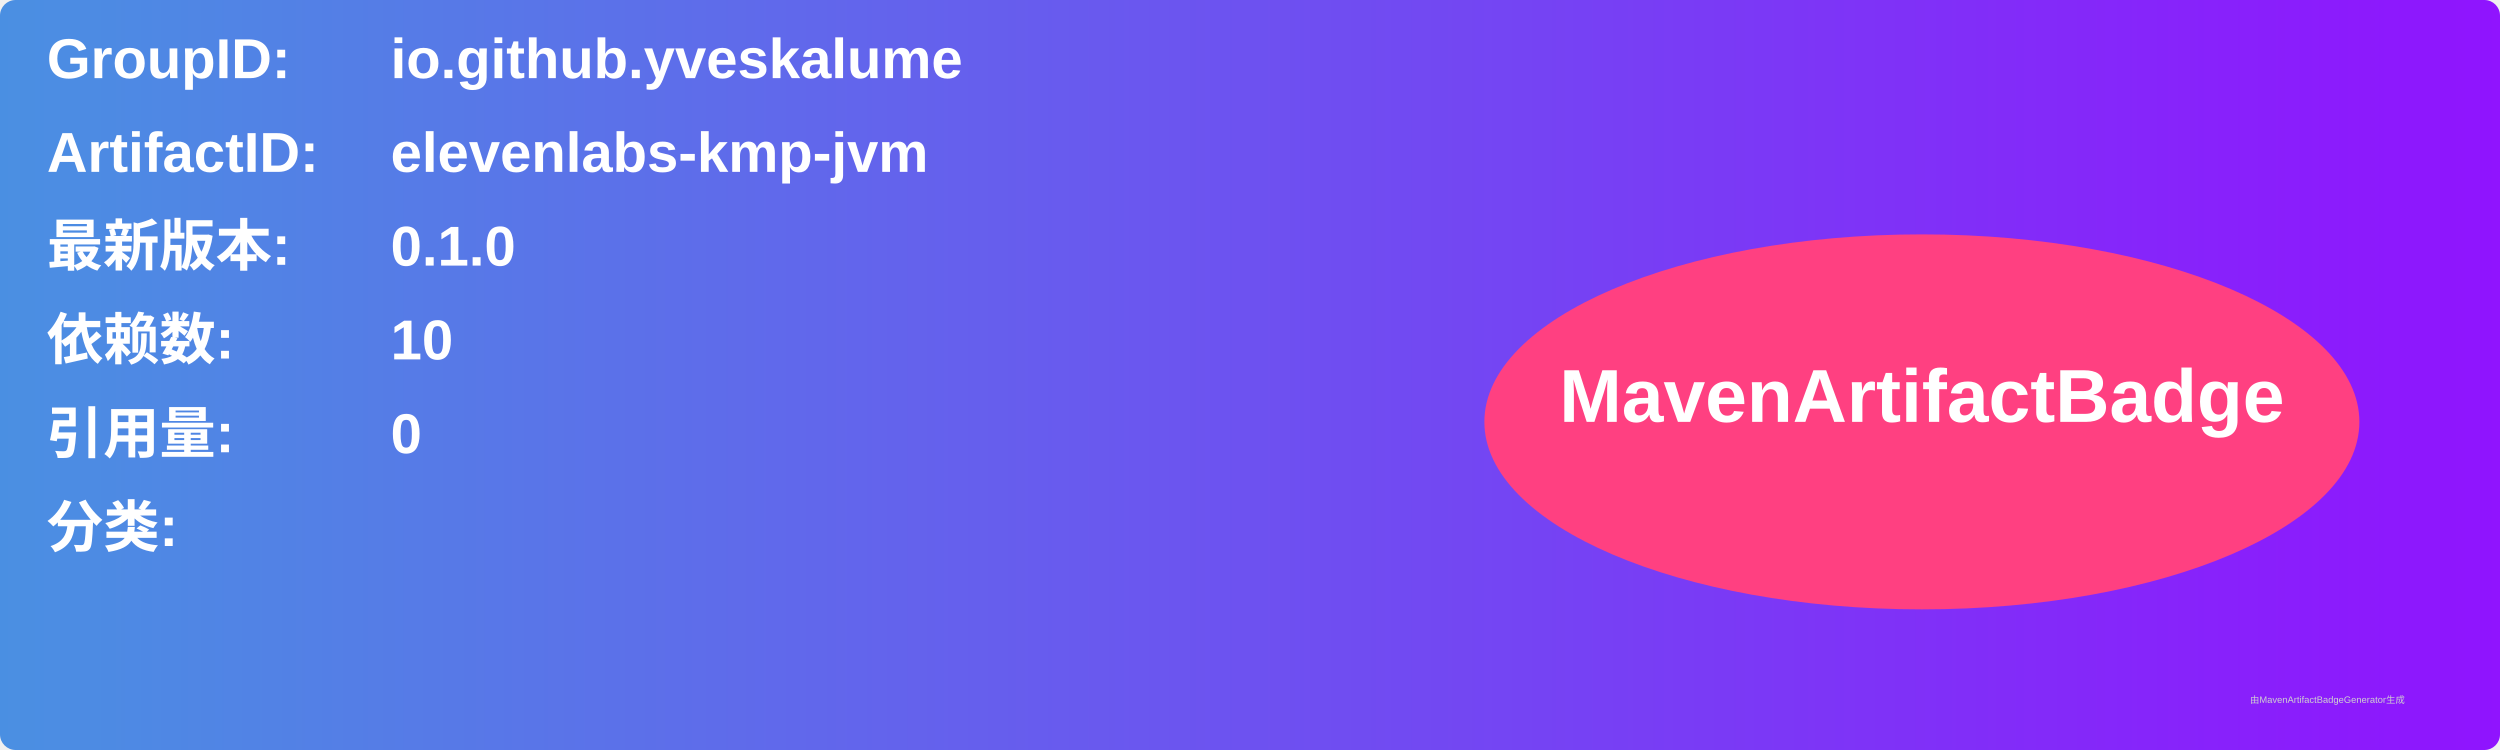
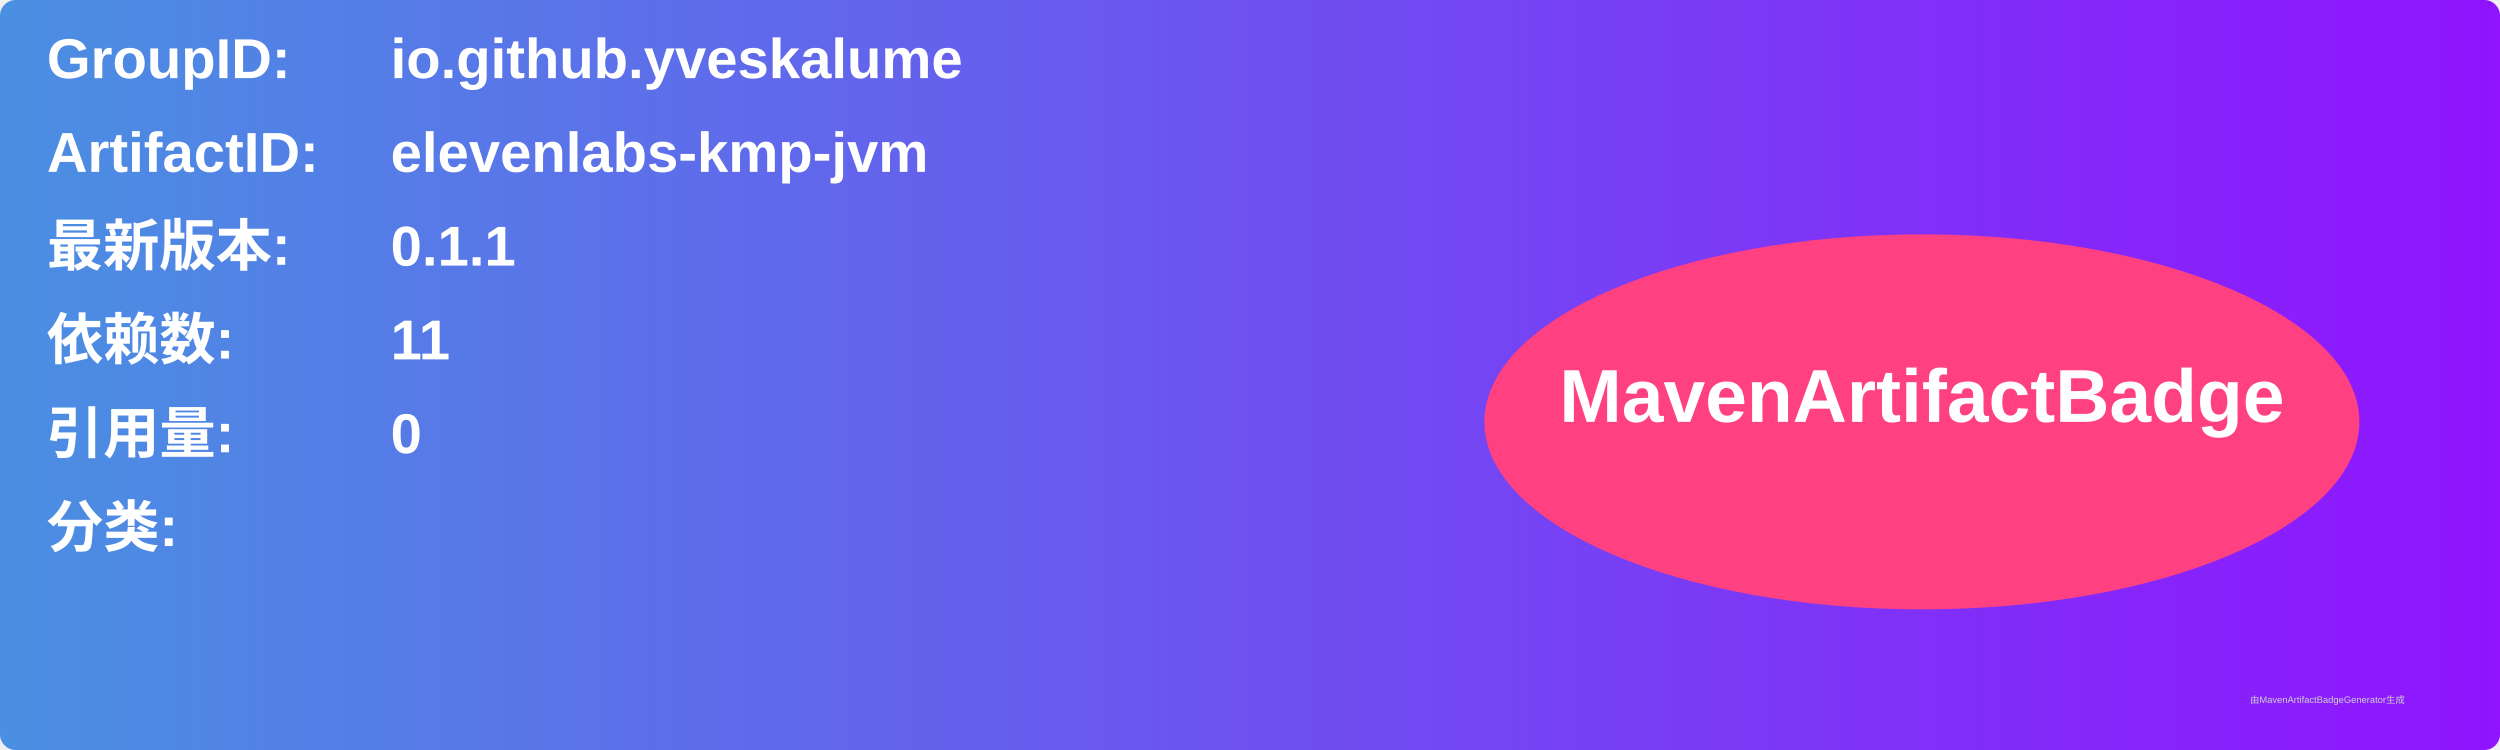
<svg xmlns="http://www.w3.org/2000/svg" width="800" height="240" viewBox="0 0 800 240">
  <linearGradient id="grad" x1="0%" y1="0%" x2="100%" y2="0%">
    <stop offset="0%" stop-color="#4a90e2" />
    <stop offset="100%" stop-color="#9013fe" />
  </linearGradient>
  <rect width="100%" height="100%" rx="5" ry="5" fill="url(#grad)" />
  <g transform="translate(15, 15)">
    <text x="0" y="10" font-family="Arial" font-size="18" fill="white" font-weight="bold" width="260">GroupID:</text>
    <text x="110" y="10" font-family="Arial" font-size="18" fill="white" font-weight="bold" width="460">io.github.yveskalume</text>
    <text x="0" y="40" font-family="Arial" font-size="18" fill="white" font-weight="bold" width="260">ArtifactID:</text>
    <text x="110" y="40" font-family="Arial" font-size="18" fill="white" font-weight="bold" width="460">elevenlabs-kmp-jvm</text>
    <text x="0" y="70" font-family="Arial" font-size="18" fill="white" font-weight="bold">最新版本:</text>
    <text x="110" y="70" font-family="Arial" font-size="18" fill="white" font-weight="bold">
-       <tspan font-weight="bold">0.1.0</tspan>
+       <tspan font-weight="bold">0.1.1</tspan>
    </text>
    <text x="0" y="100" font-family="Arial" font-size="18" fill="white" font-weight="bold">依赖数: </text>
    <text x="110" y="100" font-family="Arial" font-size="18" fill="white">
-       <tspan font-weight="bold">10</tspan>
+       <tspan font-weight="bold">11</tspan>
    </text>
    <text x="0" y="130" font-family="Arial" font-size="18" fill="white" font-weight="bold">引用量: </text>
    <text x="110" y="130" font-family="Arial" font-size="18" fill="white">
      <tspan font-weight="bold">0</tspan>
    </text>
    <text x="0" y="160" font-family="Arial" font-size="18" fill="white" font-weight="bold">分类:</text>
    <text x="10" y="190" font-family="Arial" font-size="10" fill="white">
      <tspan font-weight="bold" />
    </text>
    <ellipse cx="600" cy="120" rx="140" ry="60" fill="#ff4081" />
    <text x="600" y="120" text-anchor="middle" font-family="Arial" font-size="24" fill="white" font-weight="bold">MavenArtifactBadge</text>
  </g>
  <text x="720" y="225" font-family="Arial" font-size="3" fill="#d0d0d0">由MavenArtifactBadgeGenerator生成</text>
</svg>
